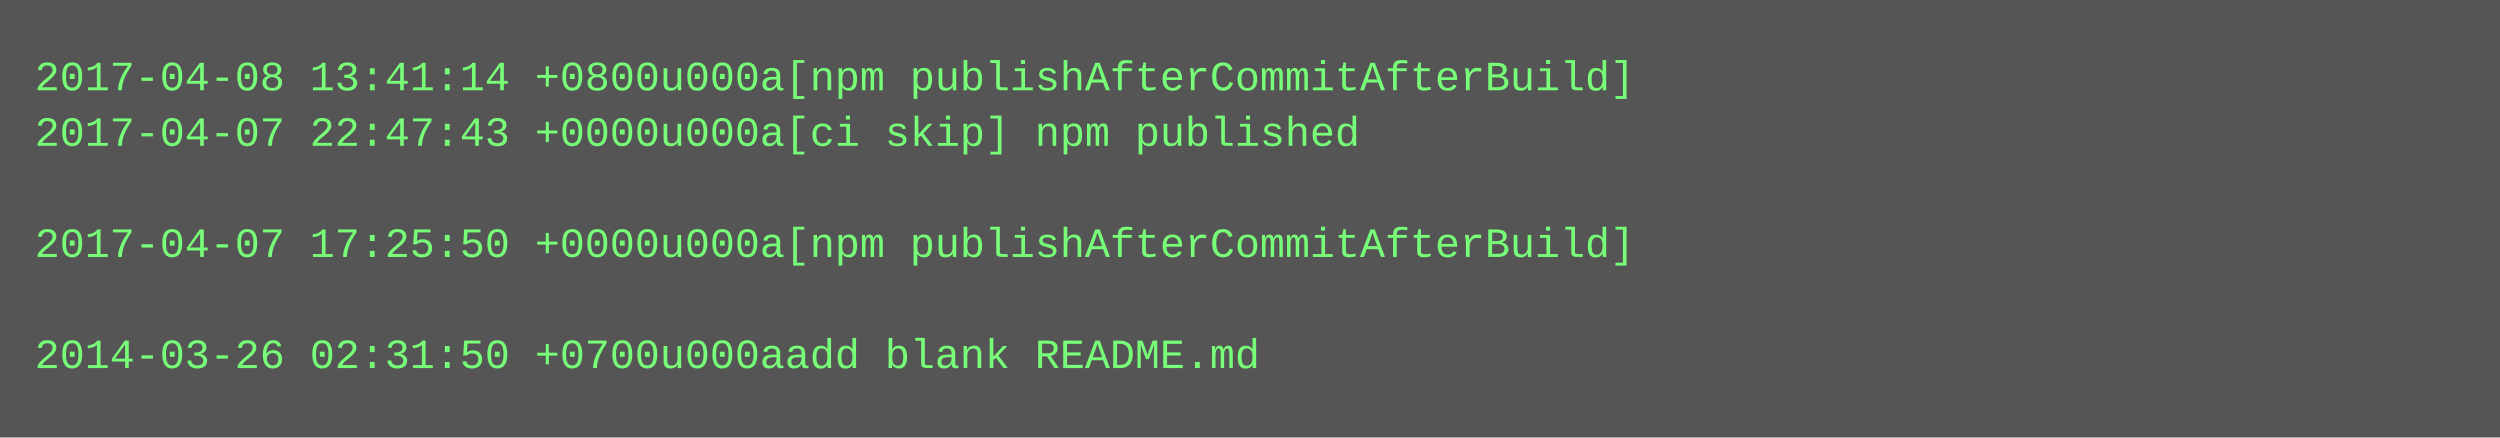
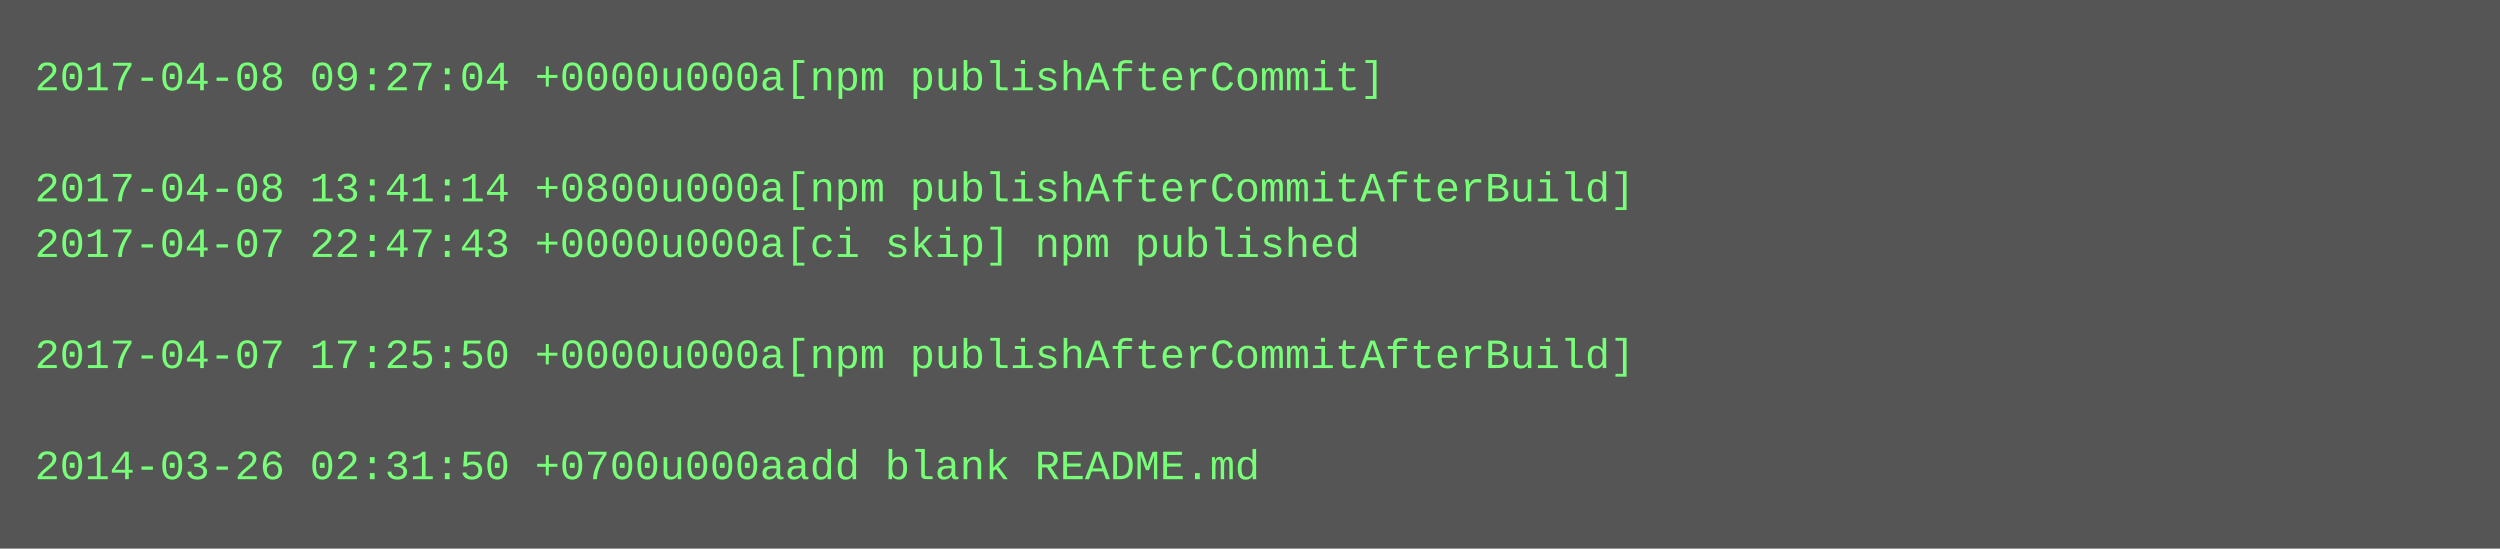
- <svg xmlns="http://www.w3.org/2000/svg" height="126" width="720">
-   <rect height="126" fill="#555" width="720" />
+ <svg xmlns="http://www.w3.org/2000/svg" height="158" width="720">
+   <rect height="158" fill="#555" width="720" />
  <text fill="#7f7" font-family="Courier New" font-size="12" xml:space="preserve">
-     <tspan x="10" y="26">2017-04-08 13:41:14 +0800u000a[npm publishAfterCommitAfterBuild]</tspan>
-     <tspan x="10" y="42">2017-04-07 22:47:43 +0000u000a[ci skip] npm published</tspan>
-     <tspan x="10" y="58" />
-     <tspan x="10" y="74">2017-04-07 17:25:50 +0000u000a[npm publishAfterCommitAfterBuild]</tspan>
+     <tspan x="10" y="26">2017-04-08 09:27:04 +0000u000a[npm publishAfterCommit]</tspan>
+     <tspan x="10" y="42" />
+     <tspan x="10" y="58">2017-04-08 13:41:14 +0800u000a[npm publishAfterCommitAfterBuild]</tspan>
+     <tspan x="10" y="74">2017-04-07 22:47:43 +0000u000a[ci skip] npm published</tspan>
    <tspan x="10" y="90" />
-     <tspan x="10" y="106">2014-03-26 02:31:50 +0700u000aadd blank README.md</tspan>
+     <tspan x="10" y="106">2017-04-07 17:25:50 +0000u000a[npm publishAfterCommitAfterBuild]</tspan>
+     <tspan x="10" y="122" />
+     <tspan x="10" y="138">2014-03-26 02:31:50 +0700u000aadd blank README.md</tspan>
  </text>
</svg>
